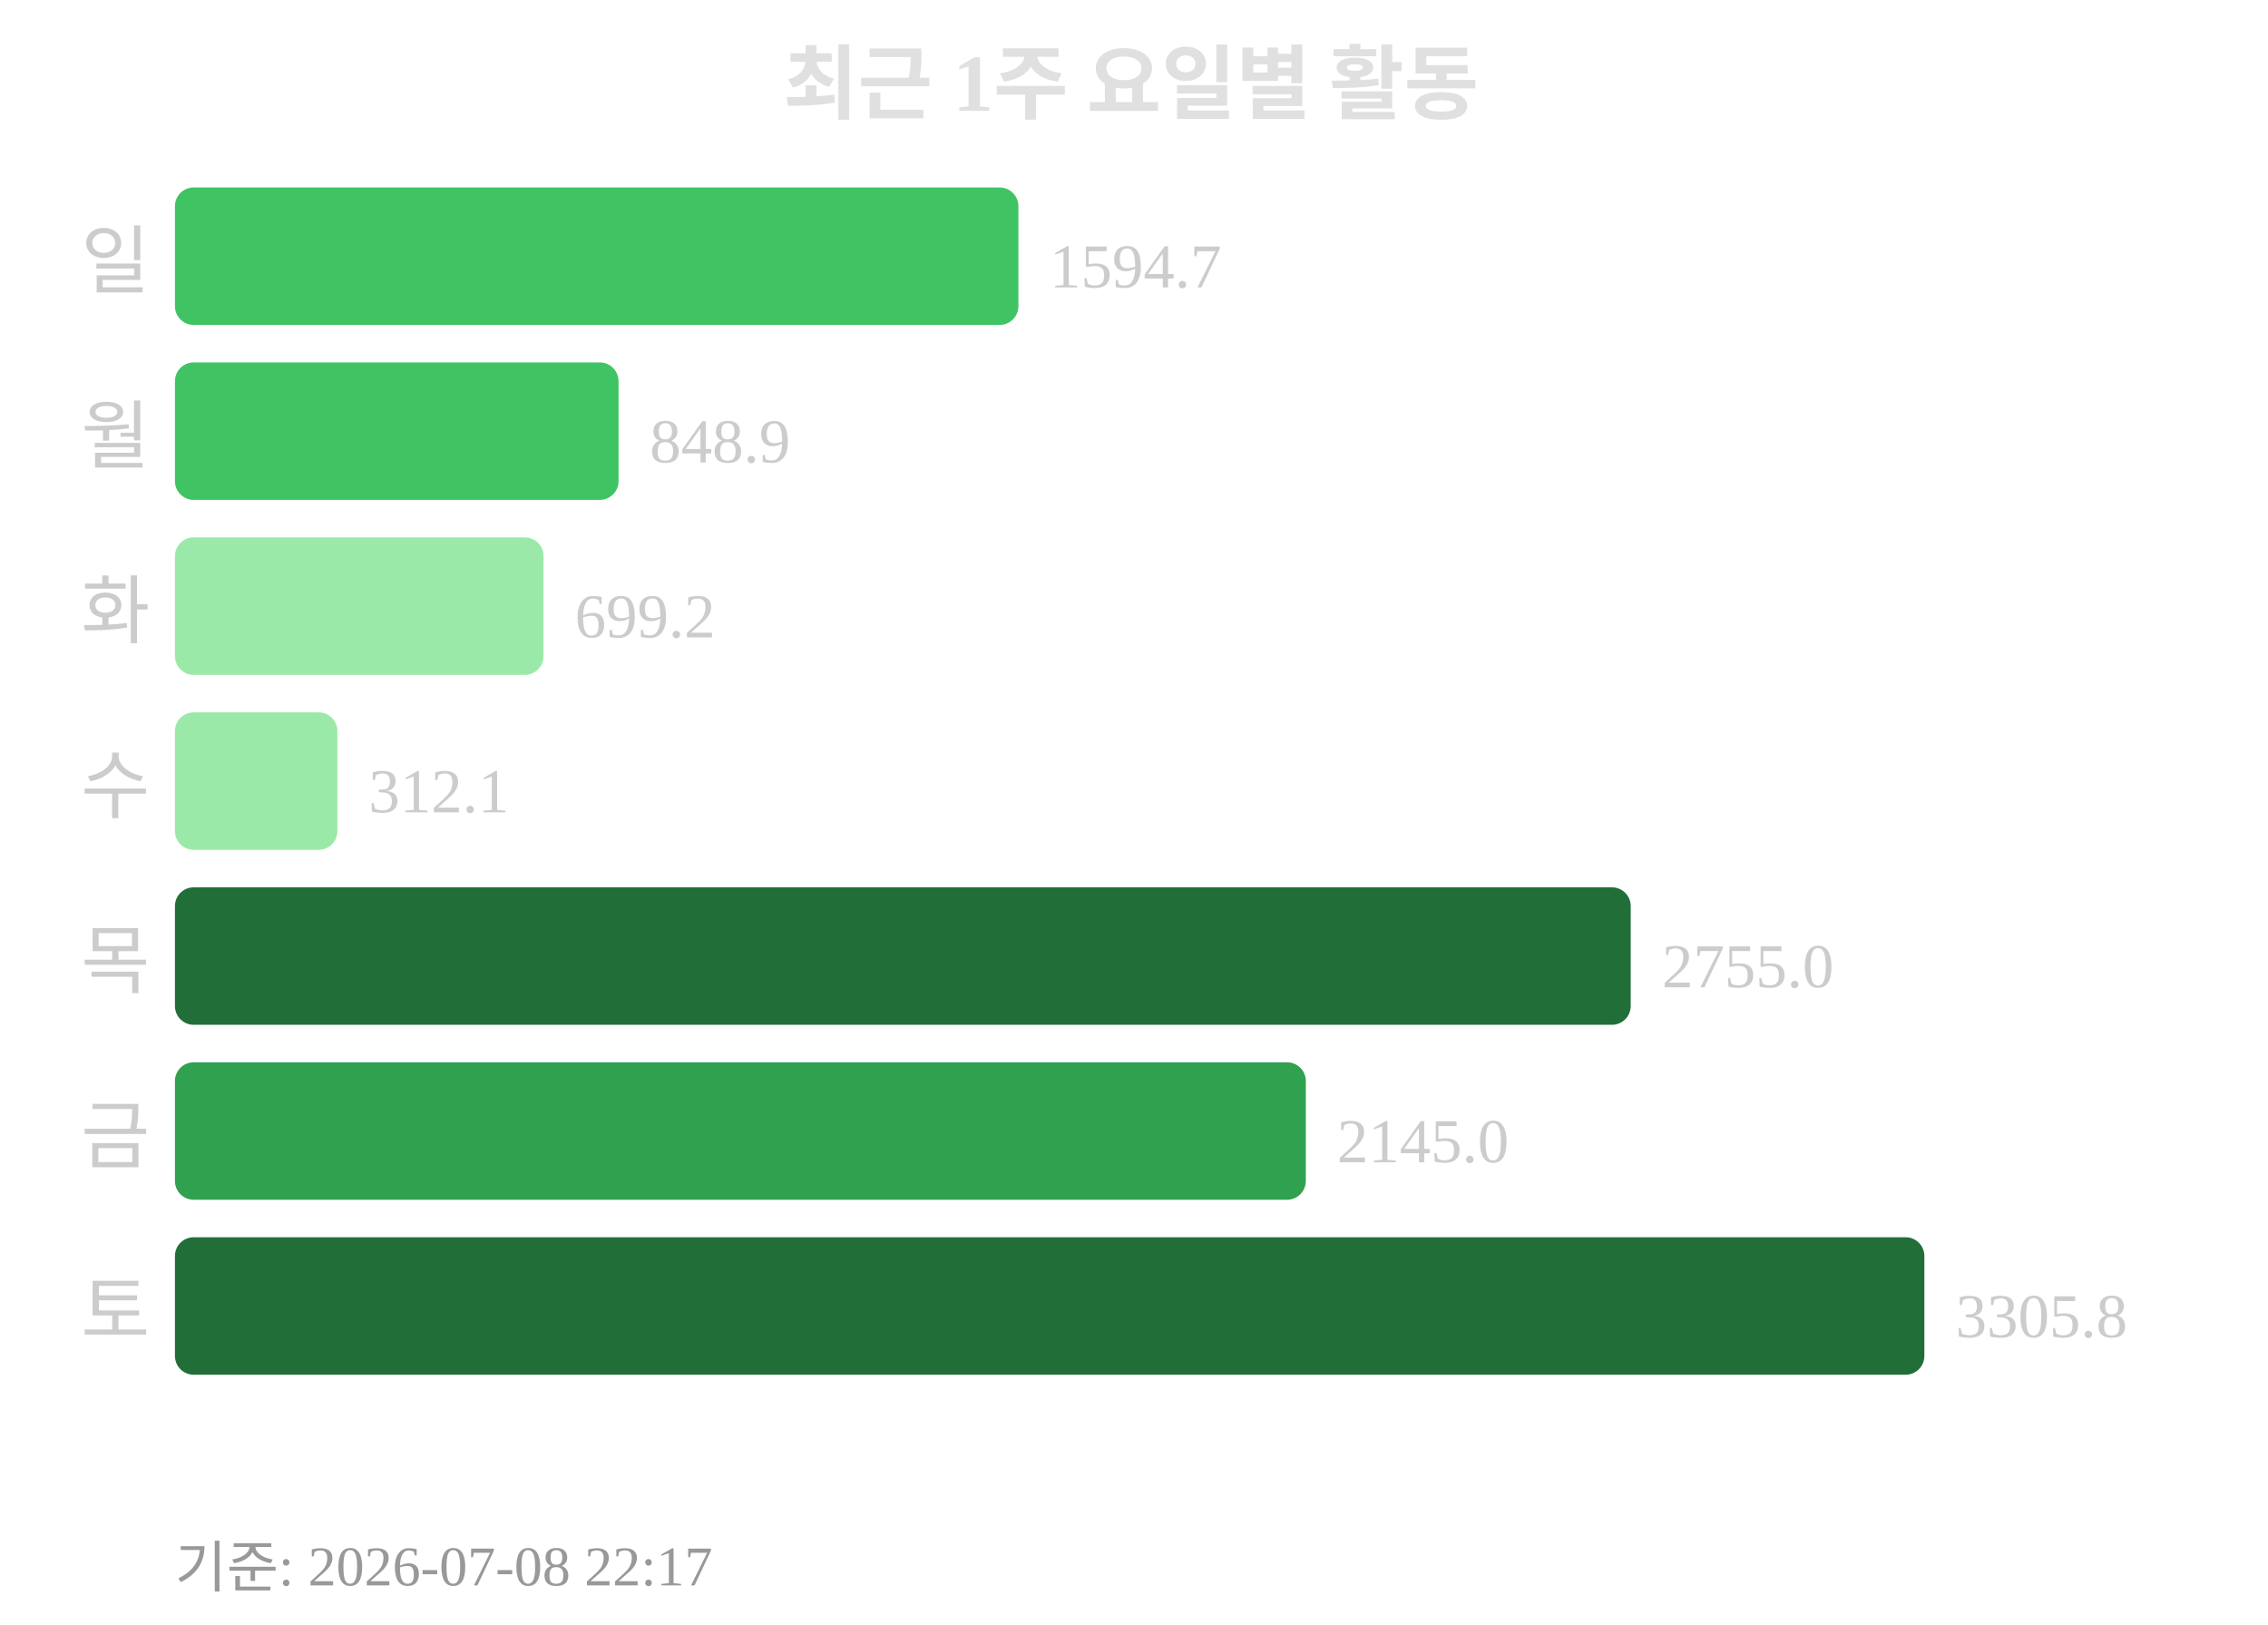
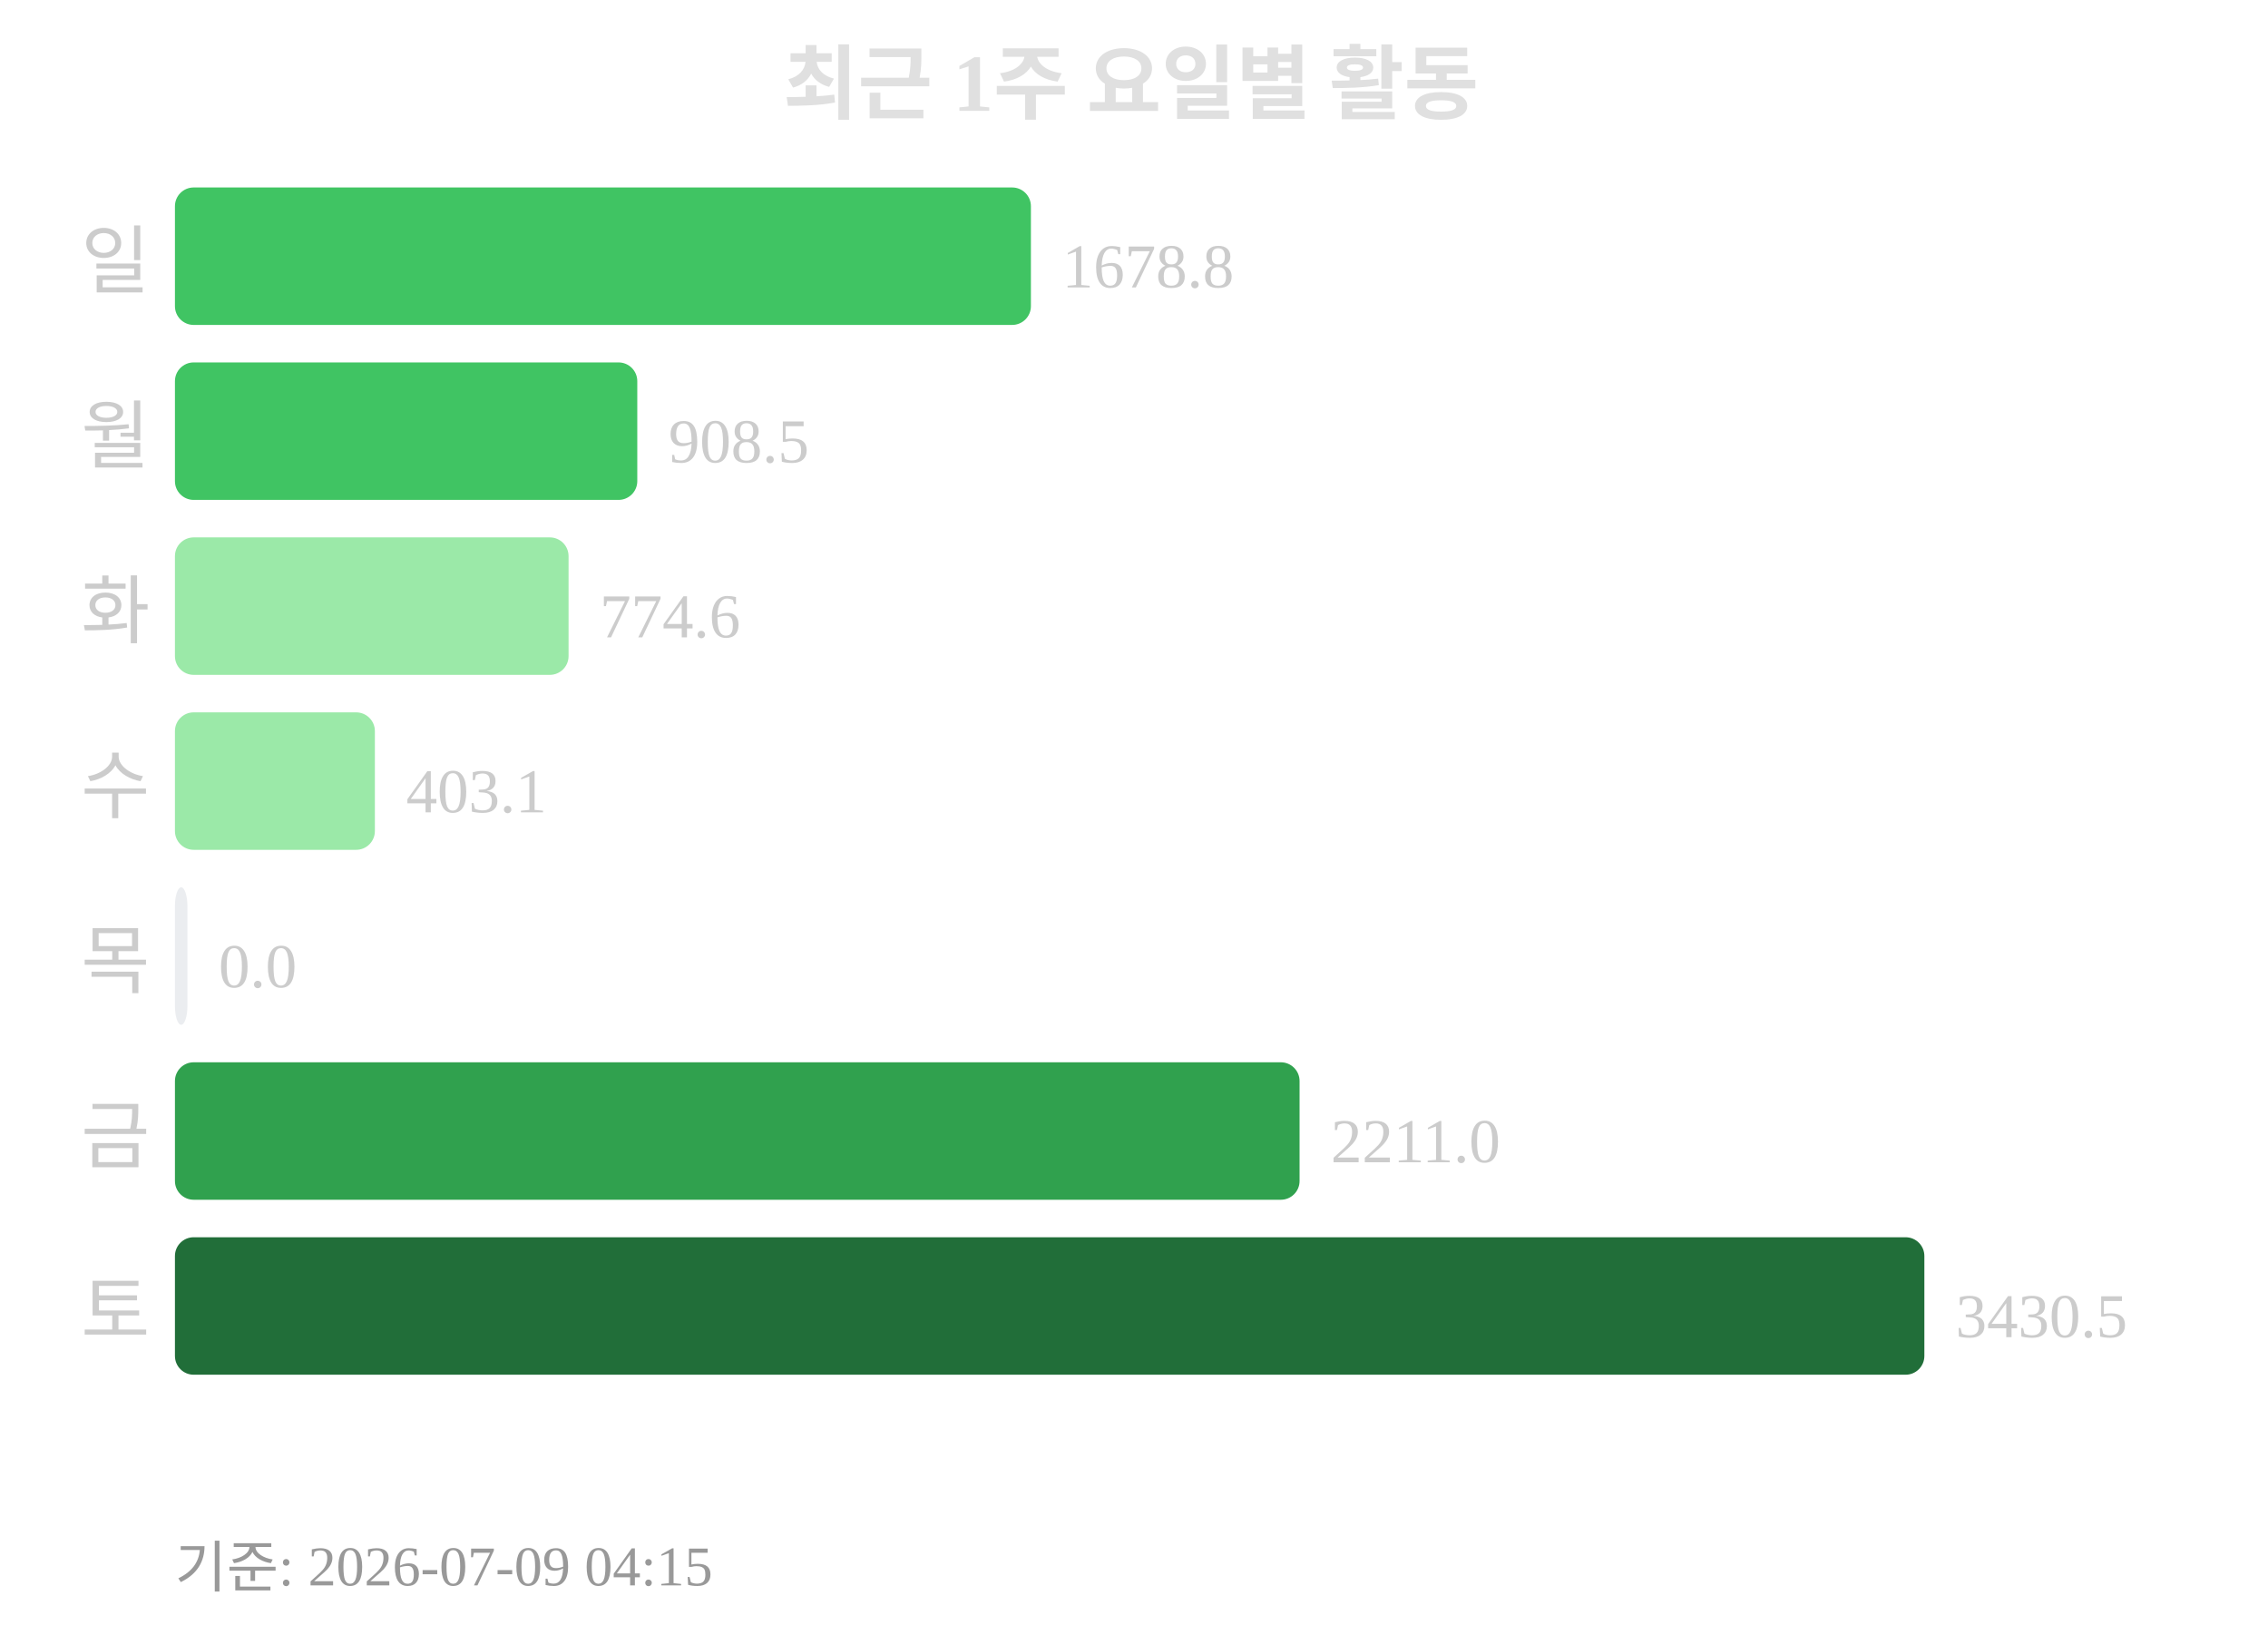
<svg xmlns="http://www.w3.org/2000/svg" width="363" height="260">
  <text x="181" y="18" text-anchor="middle" font-size="13" font-weight="bold" fill="#e0e0e0">최근 1주 요일별 활동</text>
  <text x="24" y="46" text-anchor="end" font-size="12" fill="#cccccc">일</text>
-   <rect x="28" y="30" width="135" height="22" rx="3" fill="#40c463" />
-   <text x="168" y="46" font-size="10" fill="#cccccc">1594.7</text>
+   <rect x="28" y="30" width="137" height="22" rx="3" fill="#40c463" />
+   <text x="170" y="46" font-size="10" fill="#cccccc">1678.8</text>
  <text x="24" y="74" text-anchor="end" font-size="12" fill="#cccccc">월</text>
-   <rect x="28" y="58" width="71" height="22" rx="3" fill="#40c463" />
-   <text x="104" y="74" font-size="10" fill="#cccccc">848.9</text>
+   <rect x="28" y="58" width="74" height="22" rx="3" fill="#40c463" />
+   <text x="107" y="74" font-size="10" fill="#cccccc">908.5</text>
  <text x="24" y="102" text-anchor="end" font-size="12" fill="#cccccc">화</text>
-   <rect x="28" y="86" width="59" height="22" rx="3" fill="#9be9a8" />
-   <text x="92" y="102" font-size="10" fill="#cccccc">699.2</text>
+   <rect x="28" y="86" width="63" height="22" rx="3" fill="#9be9a8" />
+   <text x="96" y="102" font-size="10" fill="#cccccc">774.6</text>
  <text x="24" y="130" text-anchor="end" font-size="12" fill="#cccccc">수</text>
-   <rect x="28" y="114" width="26" height="22" rx="3" fill="#9be9a8" />
-   <text x="59" y="130" font-size="10" fill="#cccccc">312.1</text>
+   <rect x="28" y="114" width="32" height="22" rx="3" fill="#9be9a8" />
+   <text x="65" y="130" font-size="10" fill="#cccccc">403.1</text>
  <text x="24" y="158" text-anchor="end" font-size="12" fill="#cccccc">목</text>
-   <rect x="28" y="142" width="233" height="22" rx="3" fill="#216e39" />
-   <text x="266" y="158" font-size="10" fill="#cccccc">2755.0</text>
+   <rect x="28" y="142" width="2" height="22" rx="3" fill="#ebedf0" />
+   <text x="35" y="158" font-size="10" fill="#cccccc">0.0</text>
  <text x="24" y="186" text-anchor="end" font-size="12" fill="#cccccc">금</text>
-   <rect x="28" y="170" width="181" height="22" rx="3" fill="#30a14e" />
-   <text x="214" y="186" font-size="10" fill="#cccccc">2145.0</text>
+   <rect x="28" y="170" width="180" height="22" rx="3" fill="#30a14e" />
+   <text x="213" y="186" font-size="10" fill="#cccccc">2211.0</text>
  <text x="24" y="214" text-anchor="end" font-size="12" fill="#cccccc">토</text>
  <rect x="28" y="198" width="280" height="22" rx="3" fill="#216e39" />
-   <text x="313" y="214" font-size="10" fill="#cccccc">3305.8</text>
-   <text x="28" y="254" font-size="9" fill="#999999">기준: 2026-07-08 22:17</text>
+   <text x="313" y="214" font-size="10" fill="#cccccc">3430.5</text>
+   <text x="28" y="254" font-size="9" fill="#999999">기준: 2026-07-09 04:15</text>
</svg>
